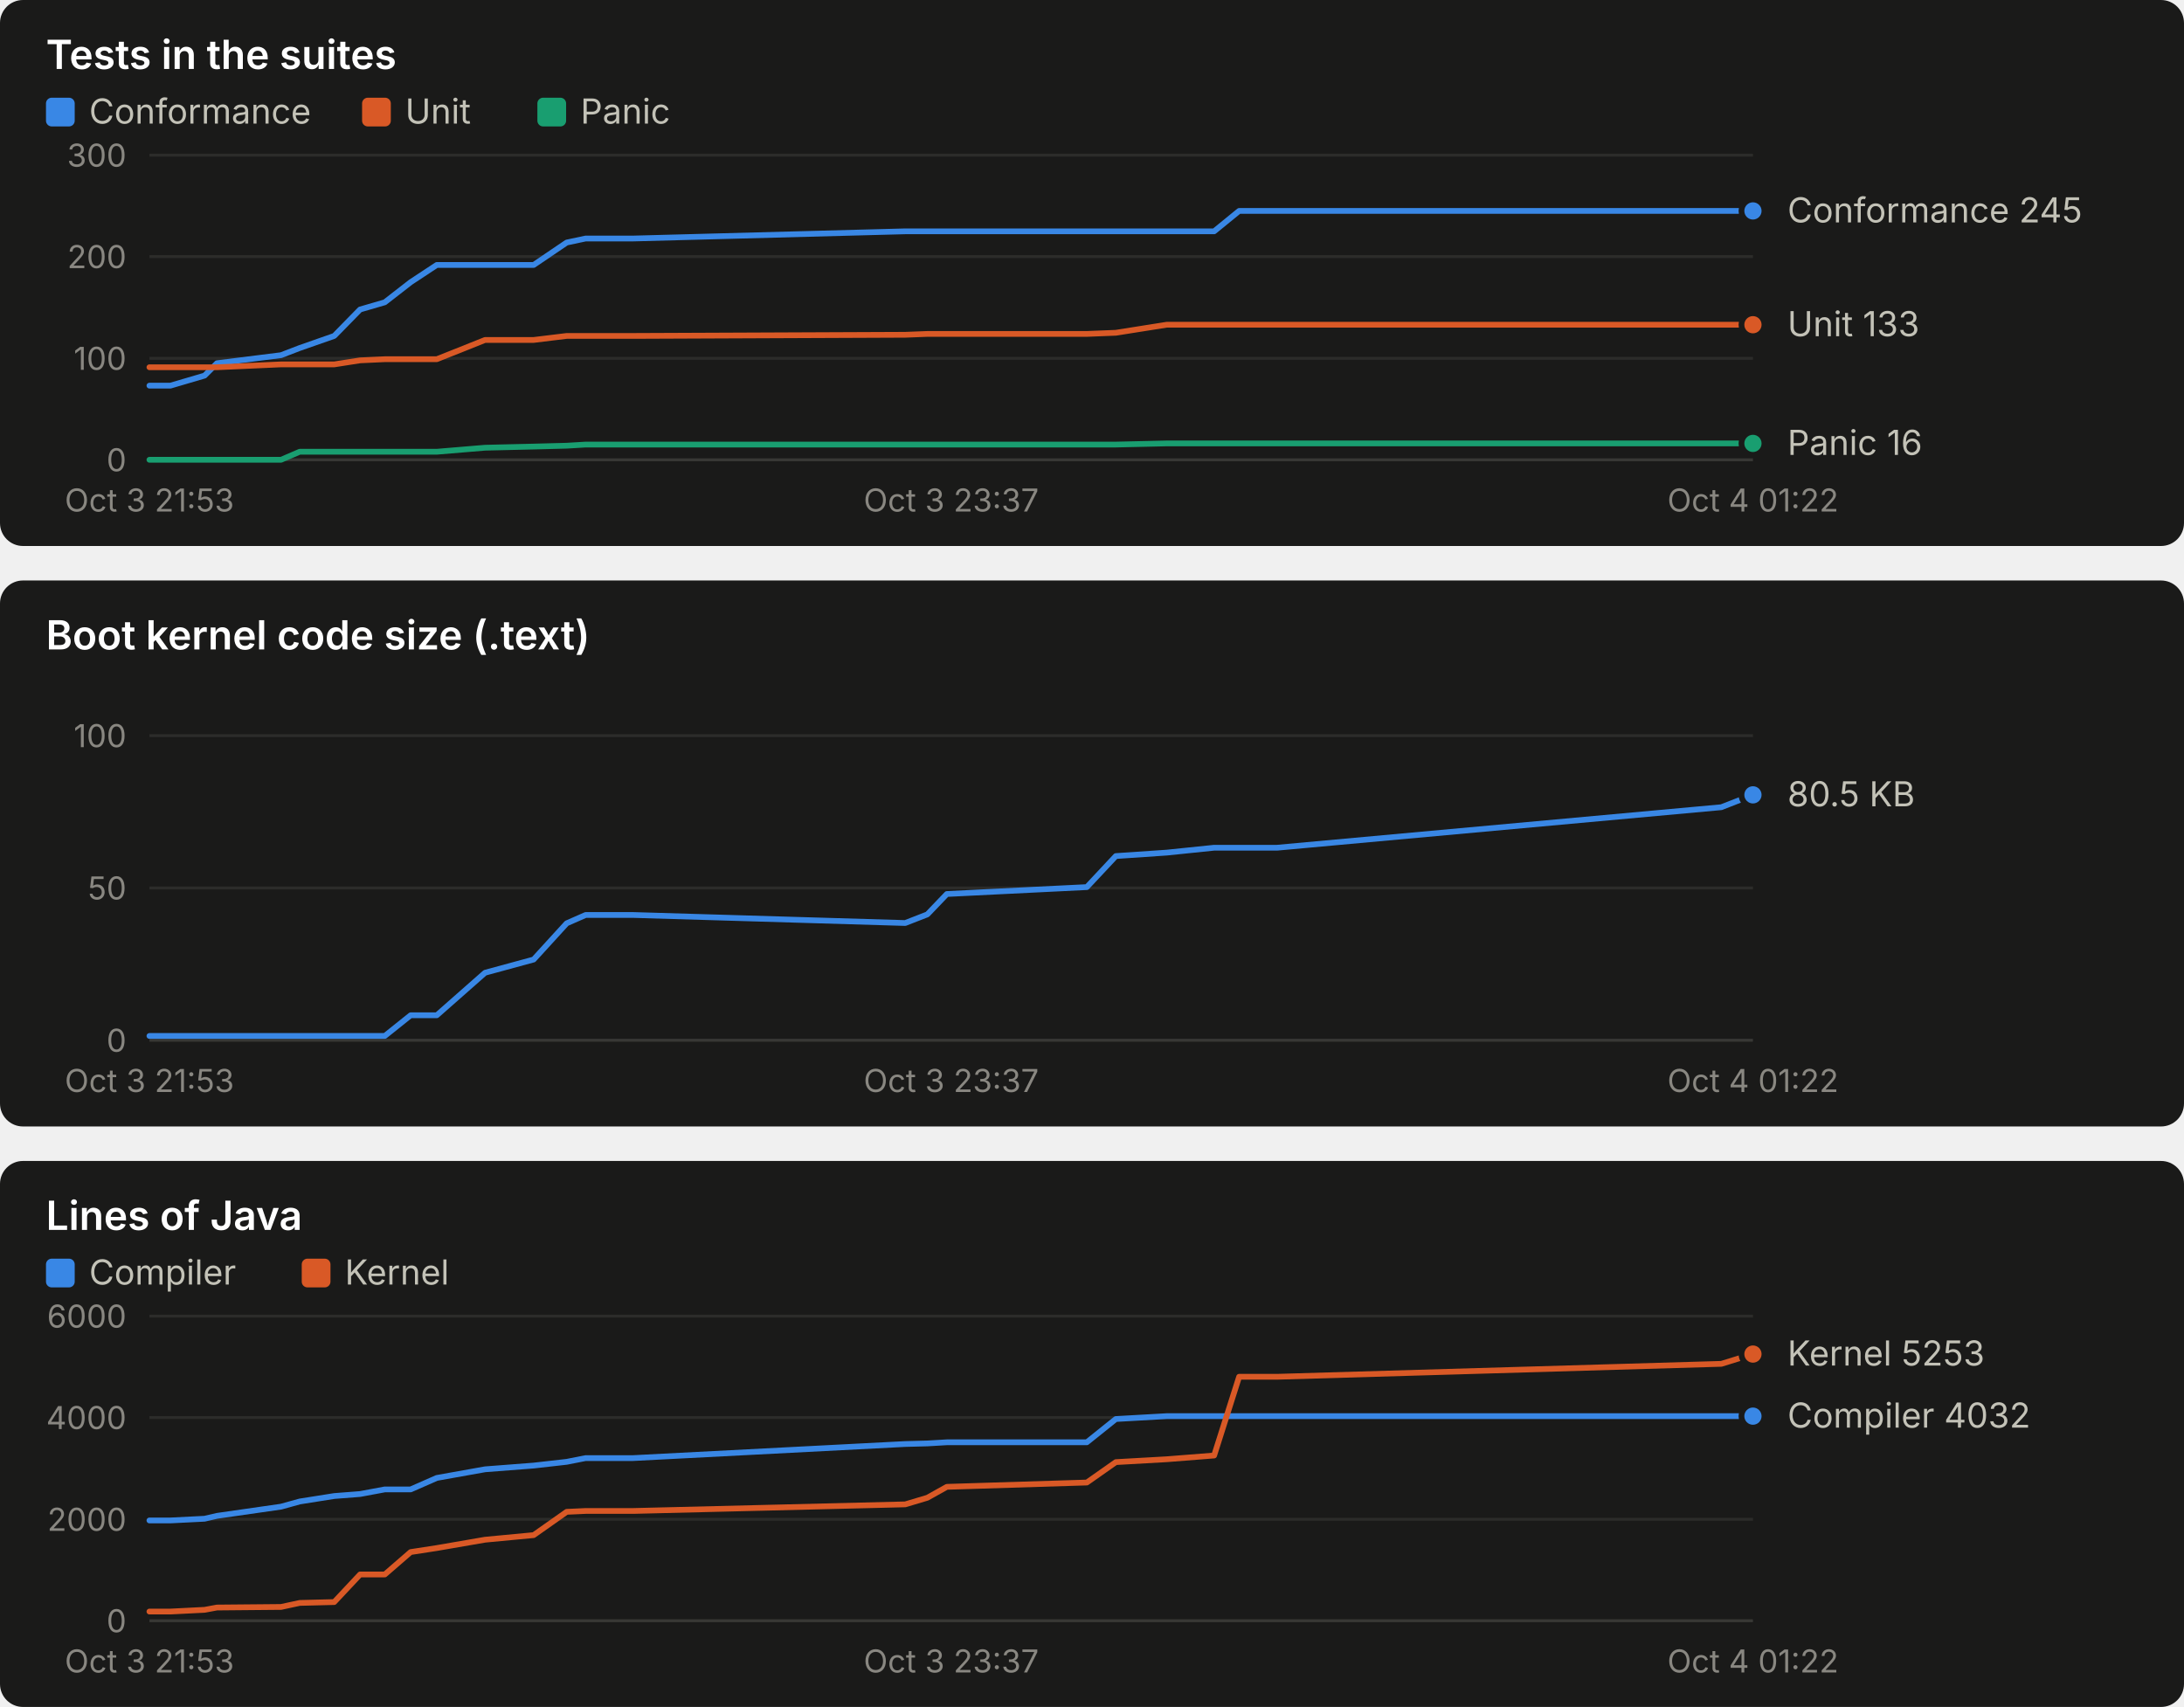
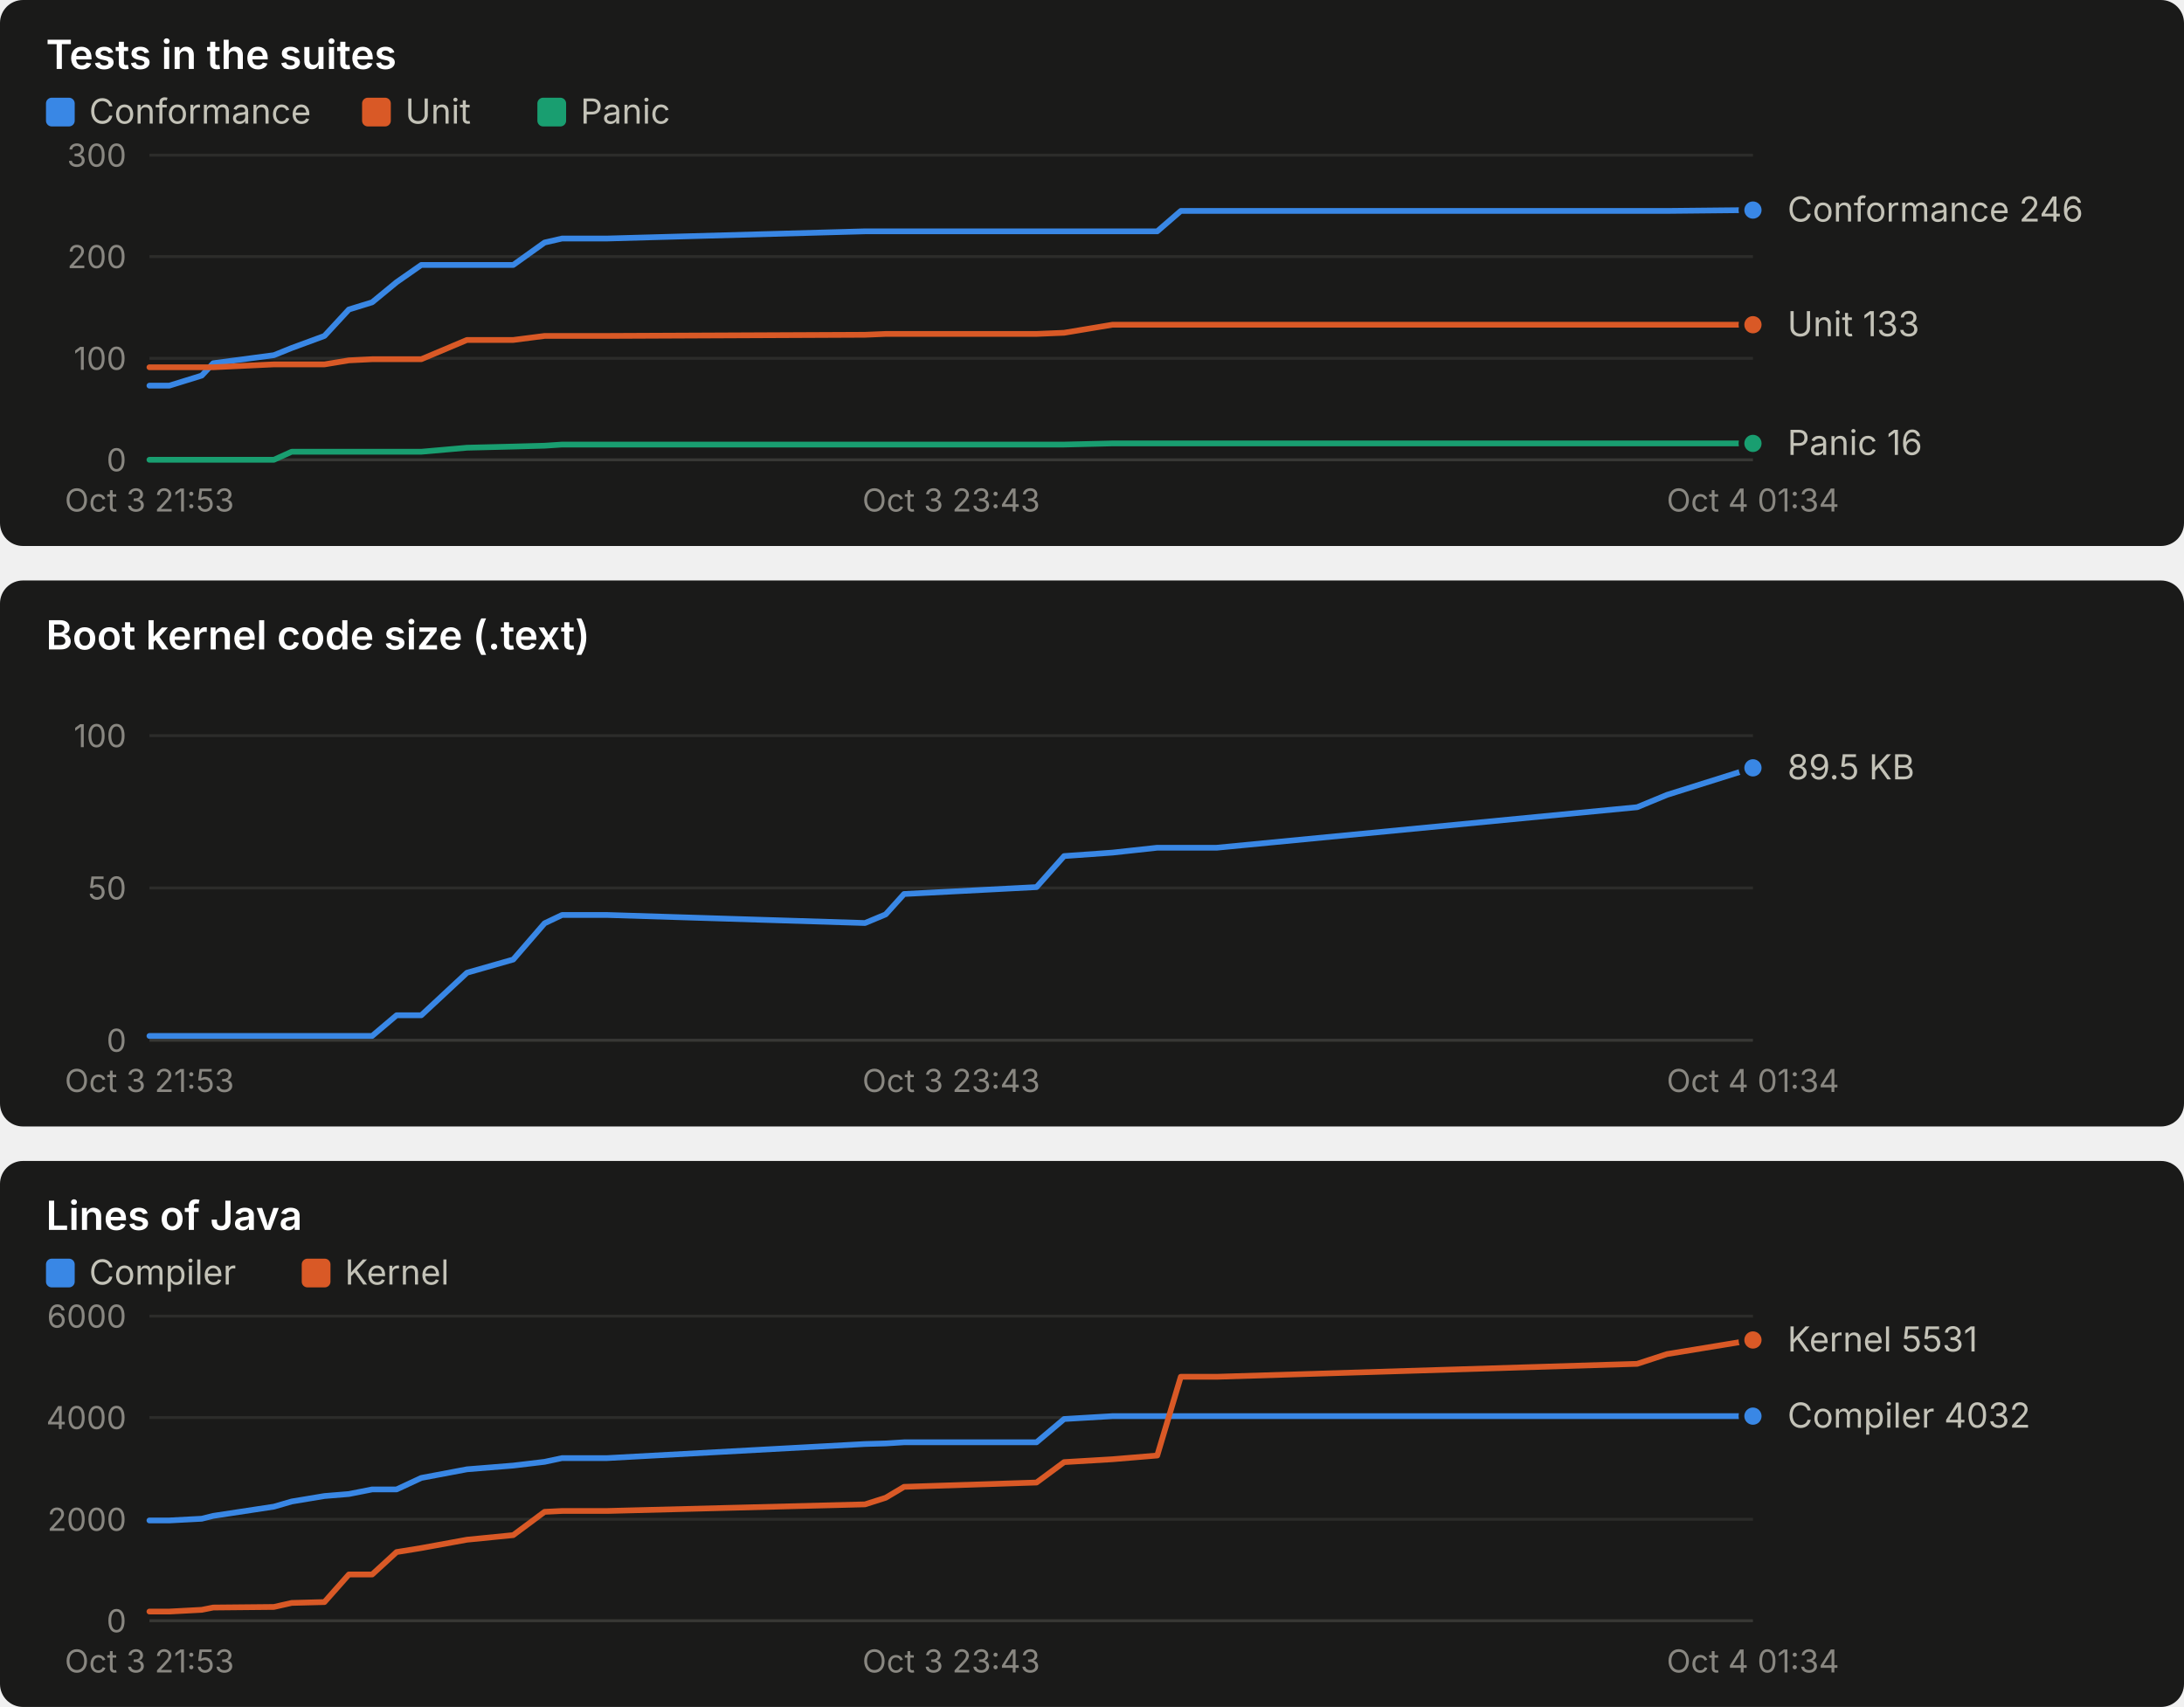
<svg xmlns="http://www.w3.org/2000/svg" width="760" height="594" viewBox="0 0 760 594" role="img" font-family="system-ui, -apple-system, 'Segoe UI', sans-serif">
  <rect x="0" y="0" width="760" height="190" rx="8" fill="#1a1a19" />
  <text x="16.0" y="24.0" fill="#ffffff" font-size="14" font-weight="600" text-anchor="start" style="font-variant-numeric: tabular-nums">Tests in the suites</text>
  <rect x="16" y="34" width="10" height="10" rx="2" fill="#3987e5" />
  <text x="31.0" y="43.0" fill="#c3c2b7" font-size="12" font-weight="400" text-anchor="start" style="font-variant-numeric: tabular-nums">Conformance</text>
  <rect x="126" y="34" width="10" height="10" rx="2" fill="#d95926" />
  <text x="141.0" y="43.0" fill="#c3c2b7" font-size="12" font-weight="400" text-anchor="start" style="font-variant-numeric: tabular-nums">Unit</text>
  <rect x="187" y="34" width="10" height="10" rx="2" fill="#199e70" />
  <text x="202.0" y="43.0" fill="#c3c2b7" font-size="12" font-weight="400" text-anchor="start" style="font-variant-numeric: tabular-nums">Panic</text>
  <line x1="52.0" x2="610.0" y1="160.0" y2="160.0" stroke="#383835" stroke-width="1" />
  <text x="44.0" y="164.0" fill="#898781" font-size="11" font-weight="400" text-anchor="end" style="font-variant-numeric: tabular-nums">0</text>
  <line x1="52.0" x2="610.0" y1="124.7" y2="124.7" stroke="#2c2c2a" stroke-width="1" />
  <text x="44.0" y="128.7" fill="#898781" font-size="11" font-weight="400" text-anchor="end" style="font-variant-numeric: tabular-nums">100</text>
  <line x1="52.0" x2="610.0" y1="89.3" y2="89.3" stroke="#2c2c2a" stroke-width="1" />
  <text x="44.0" y="93.3" fill="#898781" font-size="11" font-weight="400" text-anchor="end" style="font-variant-numeric: tabular-nums">200</text>
  <line x1="52.0" x2="610.0" y1="54.0" y2="54.0" stroke="#2c2c2a" stroke-width="1" />
  <text x="44.0" y="58.0" fill="#898781" font-size="11" font-weight="400" text-anchor="end" style="font-variant-numeric: tabular-nums">300</text>
  <text x="52.0" y="178.0" fill="#898781" font-size="11" font-weight="400" text-anchor="middle" style="font-variant-numeric: tabular-nums">Oct 3 21:53</text>
-   <text x="331.0" y="178.0" fill="#898781" font-size="11" font-weight="400" text-anchor="middle" style="font-variant-numeric: tabular-nums">Oct 3 23:37</text>
-   <text x="610.0" y="178.0" fill="#898781" font-size="11" font-weight="400" text-anchor="middle" style="font-variant-numeric: tabular-nums">Oct 4 01:22</text>
-   <polyline points="52.0,134.2 59.3,134.2 71.2,130.7 75.5,126.4 97.8,123.6 104.3,121.1 116.3,116.9 125.3,107.7 133.9,105.2 142.9,98.2 152.0,92.2 168.8,92.2 185.7,92.2 197.2,84.4 203.8,83.0 220.3,83.0 315.0,80.5 322.7,80.5 329.5,80.5 378.2,80.5 388.3,80.5 406.0,80.5 422.5,80.5 431.2,73.4 444.4,73.4 599.0,73.4 610.0,73.4" fill="none" stroke="#3987e5" stroke-width="2" stroke-linejoin="round" stroke-linecap="round" />
-   <circle cx="610.0" cy="73.4" r="4" fill="#3987e5" stroke="#1a1a19" stroke-width="2" />
-   <polyline points="52.0,127.8 59.3,127.8 71.2,127.8 75.5,127.8 97.8,126.8 104.3,126.8 116.3,126.8 125.3,125.4 133.9,125.0 142.9,125.0 152.0,125.0 168.8,118.3 185.7,118.3 197.2,116.9 203.8,116.9 220.3,116.9 315.0,116.5 322.7,116.2 329.5,116.2 378.2,116.2 388.3,115.8 406.0,113.0 422.5,113.0 431.2,113.0 444.4,113.0 599.0,113.0 610.0,113.0" fill="none" stroke="#d95926" stroke-width="2" stroke-linejoin="round" stroke-linecap="round" />
+   <text x="331.0" y="178.0" fill="#898781" font-size="11" font-weight="400" text-anchor="middle" style="font-variant-numeric: tabular-nums">Oct 3 23:43</text>
+   <text x="610.0" y="178.0" fill="#898781" font-size="11" font-weight="400" text-anchor="middle" style="font-variant-numeric: tabular-nums">Oct 4 01:34</text>
+   <polyline points="52.0,134.2 58.9,134.2 70.2,130.7 74.2,126.4 95.3,123.6 101.5,121.1 112.9,116.9 121.4,107.7 129.5,105.2 138.0,98.2 146.6,92.2 162.5,92.2 178.6,92.2 189.5,84.4 195.6,83.0 211.3,83.0 301.0,80.5 308.2,80.5 314.6,80.5 360.7,80.5 370.3,80.5 387.1,80.5 402.7,80.5 410.9,73.4 423.4,73.4 569.7,73.4 580.1,73.4 610.0,73.1" fill="none" stroke="#3987e5" stroke-width="2" stroke-linejoin="round" stroke-linecap="round" />
+   <circle cx="610.0" cy="73.1" r="4" fill="#3987e5" stroke="#1a1a19" stroke-width="2" />
+   <polyline points="52.0,127.8 58.9,127.8 70.2,127.8 74.2,127.8 95.3,126.8 101.5,126.8 112.9,126.8 121.4,125.4 129.5,125.0 138.0,125.0 146.6,125.0 162.5,118.3 178.6,118.3 189.5,116.9 195.6,116.9 211.3,116.9 301.0,116.5 308.2,116.2 314.6,116.2 360.7,116.2 370.3,115.8 387.1,113.0 402.7,113.0 410.9,113.0 423.4,113.0 569.7,113.0 580.1,113.0 610.0,113.0" fill="none" stroke="#d95926" stroke-width="2" stroke-linejoin="round" stroke-linecap="round" />
  <circle cx="610.0" cy="113.0" r="4" fill="#d95926" stroke="#1a1a19" stroke-width="2" />
-   <polyline points="52.0,160.0 59.3,160.0 71.2,160.0 75.5,160.0 97.8,160.0 104.3,157.2 116.3,157.2 125.3,157.2 133.9,157.2 142.9,157.2 152.0,157.2 168.8,155.8 185.7,155.4 197.2,155.1 203.8,154.7 220.3,154.7 315.0,154.7 322.7,154.7 329.5,154.7 378.2,154.7 388.3,154.7 406.0,154.3 422.5,154.3 431.2,154.3 444.4,154.3 599.0,154.3 610.0,154.3" fill="none" stroke="#199e70" stroke-width="2" stroke-linejoin="round" stroke-linecap="round" />
+   <polyline points="52.0,160.0 58.9,160.0 70.2,160.0 74.2,160.0 95.3,160.0 101.5,157.2 112.9,157.2 121.4,157.2 129.5,157.2 138.0,157.2 146.6,157.2 162.5,155.8 178.6,155.4 189.5,155.1 195.6,154.7 211.3,154.7 301.0,154.7 308.2,154.7 314.6,154.7 360.7,154.7 370.3,154.7 387.1,154.3 402.7,154.3 410.9,154.3 423.4,154.3 569.7,154.3 580.1,154.3 610.0,154.3" fill="none" stroke="#199e70" stroke-width="2" stroke-linejoin="round" stroke-linecap="round" />
  <circle cx="610.0" cy="154.3" r="4" fill="#199e70" stroke="#1a1a19" stroke-width="2" />
-   <text x="622.0" y="77.4" fill="#c3c2b7" font-size="12" font-weight="400" text-anchor="start" style="font-variant-numeric: tabular-nums">Conformance 245</text>
+   <text x="622.0" y="77.1" fill="#c3c2b7" font-size="12" font-weight="400" text-anchor="start" style="font-variant-numeric: tabular-nums">Conformance 246</text>
  <text x="622.0" y="117.0" fill="#c3c2b7" font-size="12" font-weight="400" text-anchor="start" style="font-variant-numeric: tabular-nums">Unit 133</text>
  <text x="622.0" y="158.3" fill="#c3c2b7" font-size="12" font-weight="400" text-anchor="start" style="font-variant-numeric: tabular-nums">Panic 16</text>
  <rect x="0" y="202" width="760" height="190" rx="8" fill="#1a1a19" />
  <text x="16.0" y="226.0" fill="#ffffff" font-size="14" font-weight="600" text-anchor="start" style="font-variant-numeric: tabular-nums">Boot kernel code size (.text)</text>
  <line x1="52.0" x2="610.0" y1="362.0" y2="362.0" stroke="#383835" stroke-width="1" />
  <text x="44.0" y="366.0" fill="#898781" font-size="11" font-weight="400" text-anchor="end" style="font-variant-numeric: tabular-nums">0</text>
  <line x1="52.0" x2="610.0" y1="309.0" y2="309.0" stroke="#2c2c2a" stroke-width="1" />
  <text x="44.0" y="313.0" fill="#898781" font-size="11" font-weight="400" text-anchor="end" style="font-variant-numeric: tabular-nums">50</text>
  <line x1="52.0" x2="610.0" y1="256.0" y2="256.0" stroke="#2c2c2a" stroke-width="1" />
  <text x="44.0" y="260.0" fill="#898781" font-size="11" font-weight="400" text-anchor="end" style="font-variant-numeric: tabular-nums">100</text>
  <text x="52.0" y="380.0" fill="#898781" font-size="11" font-weight="400" text-anchor="middle" style="font-variant-numeric: tabular-nums">Oct 3 21:53</text>
-   <text x="331.0" y="380.0" fill="#898781" font-size="11" font-weight="400" text-anchor="middle" style="font-variant-numeric: tabular-nums">Oct 3 23:37</text>
-   <text x="610.0" y="380.0" fill="#898781" font-size="11" font-weight="400" text-anchor="middle" style="font-variant-numeric: tabular-nums">Oct 4 01:22</text>
-   <polyline points="52.0,360.5 59.3,360.5 71.2,360.5 75.5,360.5 97.8,360.5 104.3,360.5 116.3,360.5 125.3,360.5 133.9,360.5 142.9,353.3 152.0,353.3 168.8,338.5 185.7,333.9 197.2,321.3 203.8,318.4 220.3,318.4 315.0,321.2 322.7,318.2 329.5,311.1 378.2,308.7 388.3,297.9 406.0,296.7 422.5,295.0 431.2,295.0 444.4,295.0 599.0,280.9 610.0,276.6" fill="none" stroke="#3987e5" stroke-width="2" stroke-linejoin="round" stroke-linecap="round" />
-   <circle cx="610.0" cy="276.6" r="4" fill="#3987e5" stroke="#1a1a19" stroke-width="2" />
-   <text x="622.0" y="280.6" fill="#c3c2b7" font-size="12" font-weight="400" text-anchor="start" style="font-variant-numeric: tabular-nums">80.5 KB</text>
+   <text x="331.0" y="380.0" fill="#898781" font-size="11" font-weight="400" text-anchor="middle" style="font-variant-numeric: tabular-nums">Oct 3 23:43</text>
+   <text x="610.0" y="380.0" fill="#898781" font-size="11" font-weight="400" text-anchor="middle" style="font-variant-numeric: tabular-nums">Oct 4 01:34</text>
+   <polyline points="52.0,360.5 58.9,360.5 70.2,360.5 74.2,360.5 95.3,360.5 101.5,360.5 112.9,360.5 121.4,360.5 129.5,360.5 138.0,353.3 146.6,353.3 162.5,338.5 178.6,333.9 189.5,321.3 195.6,318.4 211.3,318.4 301.0,321.2 308.2,318.2 314.6,311.1 360.7,308.7 370.3,297.9 387.1,296.7 402.7,295.0 410.9,295.0 423.4,295.0 569.7,280.9 580.1,276.6 610.0,267.2" fill="none" stroke="#3987e5" stroke-width="2" stroke-linejoin="round" stroke-linecap="round" />
+   <circle cx="610.0" cy="267.2" r="4" fill="#3987e5" stroke="#1a1a19" stroke-width="2" />
+   <text x="622.0" y="271.2" fill="#c3c2b7" font-size="12" font-weight="400" text-anchor="start" style="font-variant-numeric: tabular-nums">89.5 KB</text>
  <rect x="0" y="404" width="760" height="190" rx="8" fill="#1a1a19" />
  <text x="16.0" y="428.0" fill="#ffffff" font-size="14" font-weight="600" text-anchor="start" style="font-variant-numeric: tabular-nums">Lines of Java</text>
  <rect x="16" y="438" width="10" height="10" rx="2" fill="#3987e5" />
  <text x="31.0" y="447.0" fill="#c3c2b7" font-size="12" font-weight="400" text-anchor="start" style="font-variant-numeric: tabular-nums">Compiler</text>
  <rect x="105" y="438" width="10" height="10" rx="2" fill="#d95926" />
  <text x="120.0" y="447.0" fill="#c3c2b7" font-size="12" font-weight="400" text-anchor="start" style="font-variant-numeric: tabular-nums">Kernel</text>
  <line x1="52.0" x2="610.0" y1="564.0" y2="564.0" stroke="#383835" stroke-width="1" />
  <text x="44.0" y="568.0" fill="#898781" font-size="11" font-weight="400" text-anchor="end" style="font-variant-numeric: tabular-nums">0</text>
  <line x1="52.0" x2="610.0" y1="528.7" y2="528.7" stroke="#2c2c2a" stroke-width="1" />
  <text x="44.0" y="532.7" fill="#898781" font-size="11" font-weight="400" text-anchor="end" style="font-variant-numeric: tabular-nums">2000</text>
  <line x1="52.0" x2="610.0" y1="493.3" y2="493.3" stroke="#2c2c2a" stroke-width="1" />
  <text x="44.0" y="497.3" fill="#898781" font-size="11" font-weight="400" text-anchor="end" style="font-variant-numeric: tabular-nums">4000</text>
  <line x1="52.0" x2="610.0" y1="458.0" y2="458.0" stroke="#2c2c2a" stroke-width="1" />
  <text x="44.0" y="462.0" fill="#898781" font-size="11" font-weight="400" text-anchor="end" style="font-variant-numeric: tabular-nums">6000</text>
  <text x="52.0" y="582.0" fill="#898781" font-size="11" font-weight="400" text-anchor="middle" style="font-variant-numeric: tabular-nums">Oct 3 21:53</text>
-   <text x="331.0" y="582.0" fill="#898781" font-size="11" font-weight="400" text-anchor="middle" style="font-variant-numeric: tabular-nums">Oct 3 23:37</text>
-   <text x="610.0" y="582.0" fill="#898781" font-size="11" font-weight="400" text-anchor="middle" style="font-variant-numeric: tabular-nums">Oct 4 01:22</text>
-   <polyline points="52.0,529.1 59.3,529.1 71.2,528.5 75.5,527.5 97.8,524.3 104.3,522.5 116.3,520.6 125.3,519.9 133.9,518.3 142.9,518.3 152.0,514.3 168.8,511.3 185.7,510.0 197.2,508.7 203.8,507.4 220.3,507.4 315.0,502.5 322.7,502.3 329.5,501.9 378.2,501.9 388.3,493.8 406.0,492.8 422.5,492.8 431.2,492.8 444.4,492.8 599.0,492.8 610.0,492.8" fill="none" stroke="#3987e5" stroke-width="2" stroke-linejoin="round" stroke-linecap="round" />
+   <text x="331.0" y="582.0" fill="#898781" font-size="11" font-weight="400" text-anchor="middle" style="font-variant-numeric: tabular-nums">Oct 3 23:43</text>
+   <text x="610.0" y="582.0" fill="#898781" font-size="11" font-weight="400" text-anchor="middle" style="font-variant-numeric: tabular-nums">Oct 4 01:34</text>
+   <polyline points="52.0,529.1 58.9,529.1 70.2,528.5 74.2,527.5 95.3,524.3 101.5,522.5 112.9,520.6 121.4,519.9 129.5,518.3 138.0,518.3 146.6,514.3 162.5,511.3 178.6,510.0 189.5,508.7 195.6,507.4 211.3,507.4 301.0,502.5 308.2,502.3 314.6,501.9 360.7,501.9 370.3,493.8 387.1,492.8 402.7,492.8 410.9,492.8 423.4,492.8 569.7,492.8 580.1,492.8 610.0,492.8" fill="none" stroke="#3987e5" stroke-width="2" stroke-linejoin="round" stroke-linecap="round" />
  <circle cx="610.0" cy="492.8" r="4" fill="#3987e5" stroke="#1a1a19" stroke-width="2" />
-   <polyline points="52.0,560.8 59.3,560.8 71.2,560.2 75.5,559.4 97.8,559.2 104.3,557.8 116.3,557.5 125.3,547.9 133.9,547.9 142.9,540.1 152.0,538.7 168.8,535.8 185.7,534.2 197.2,526.1 203.8,525.8 220.3,525.8 315.0,523.5 322.7,521.2 329.5,517.4 378.2,515.9 388.3,508.8 406.0,507.8 422.5,506.5 431.2,479.1 444.4,479.1 599.0,474.6 610.0,471.2" fill="none" stroke="#d95926" stroke-width="2" stroke-linejoin="round" stroke-linecap="round" />
-   <circle cx="610.0" cy="471.2" r="4" fill="#d95926" stroke="#1a1a19" stroke-width="2" />
-   <text x="622.0" y="475.2" fill="#c3c2b7" font-size="12" font-weight="400" text-anchor="start" style="font-variant-numeric: tabular-nums">Kernel 5253</text>
+   <polyline points="52.0,560.8 58.9,560.8 70.2,560.2 74.2,559.4 95.3,559.2 101.5,557.8 112.9,557.5 121.4,547.9 129.5,547.9 138.0,540.1 146.6,538.7 162.5,535.8 178.6,534.2 189.5,526.1 195.6,525.8 211.3,525.8 301.0,523.5 308.2,521.2 314.6,517.4 360.7,515.9 370.3,508.8 387.1,507.8 402.7,506.5 410.9,479.1 423.4,479.1 569.7,474.6 580.1,471.2 610.0,466.3" fill="none" stroke="#d95926" stroke-width="2" stroke-linejoin="round" stroke-linecap="round" />
+   <circle cx="610.0" cy="466.3" r="4" fill="#d95926" stroke="#1a1a19" stroke-width="2" />
+   <text x="622.0" y="470.3" fill="#c3c2b7" font-size="12" font-weight="400" text-anchor="start" style="font-variant-numeric: tabular-nums">Kernel 5531</text>
  <text x="622.0" y="496.8" fill="#c3c2b7" font-size="12" font-weight="400" text-anchor="start" style="font-variant-numeric: tabular-nums">Compiler 4032</text>
</svg>
